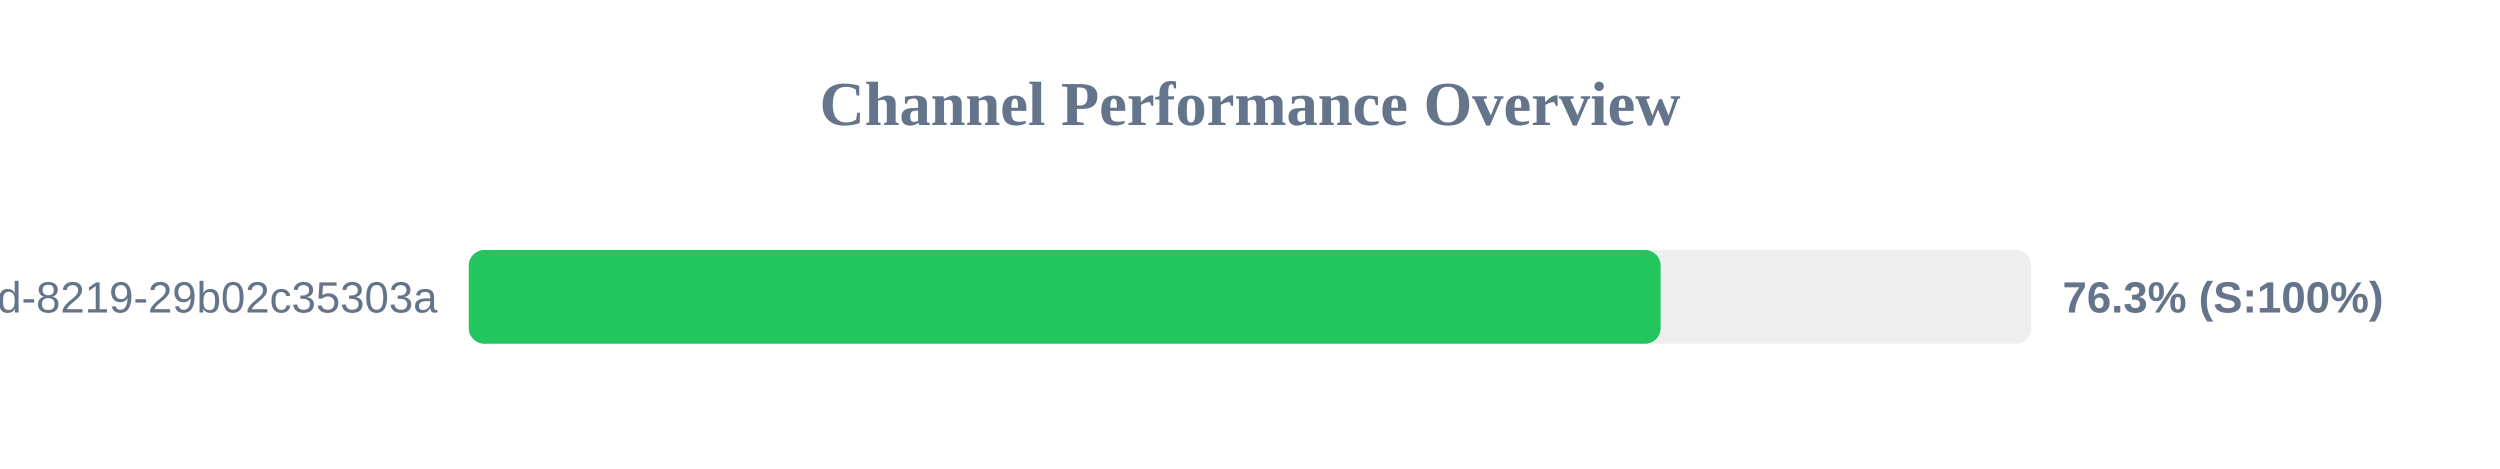
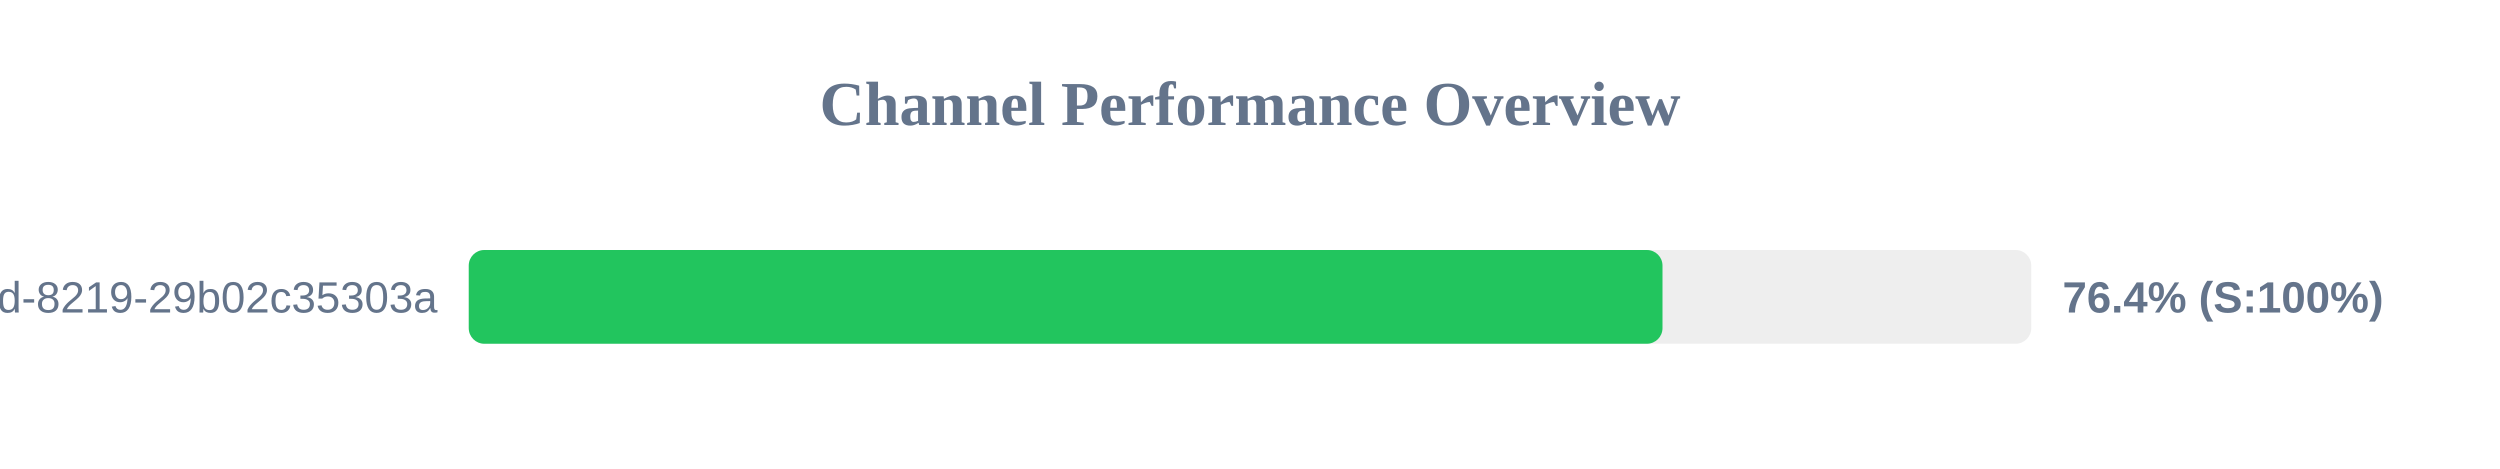
<svg xmlns="http://www.w3.org/2000/svg" width="800" height="150" version="1.1">
  <style>
        .row { font: 14px Arial; fill: #64748b; }
        .score { font: bold 14px Arial; fill: #64748b; }
    </style>
  <text x="400" y="40" text-anchor="middle" font-size="20px" font-weight="bold" fill="#64748b">Channel Performance Overview</text>
  <rect x="150" y="80" width="500" height="30" fill="#eee" rx="5" />
-   <rect x="150" y="80" width="381.4" height="30" fill="#22c55e" rx="5" />
+   <rect x="150" y="80" width="382.0" height="30" fill="#22c55e" rx="5" />
  <text x="140" y="100" text-anchor="end" class="row">?uuid=5eaa121d-4362-444d-8219-29b02c35303a</text>
-   <text x="660" y="100" text-anchor="start" class="score">76.3% (S:100%)</text>
+   <text x="660" y="100" text-anchor="start" class="score">76.4% (S:100%)</text>
</svg>
